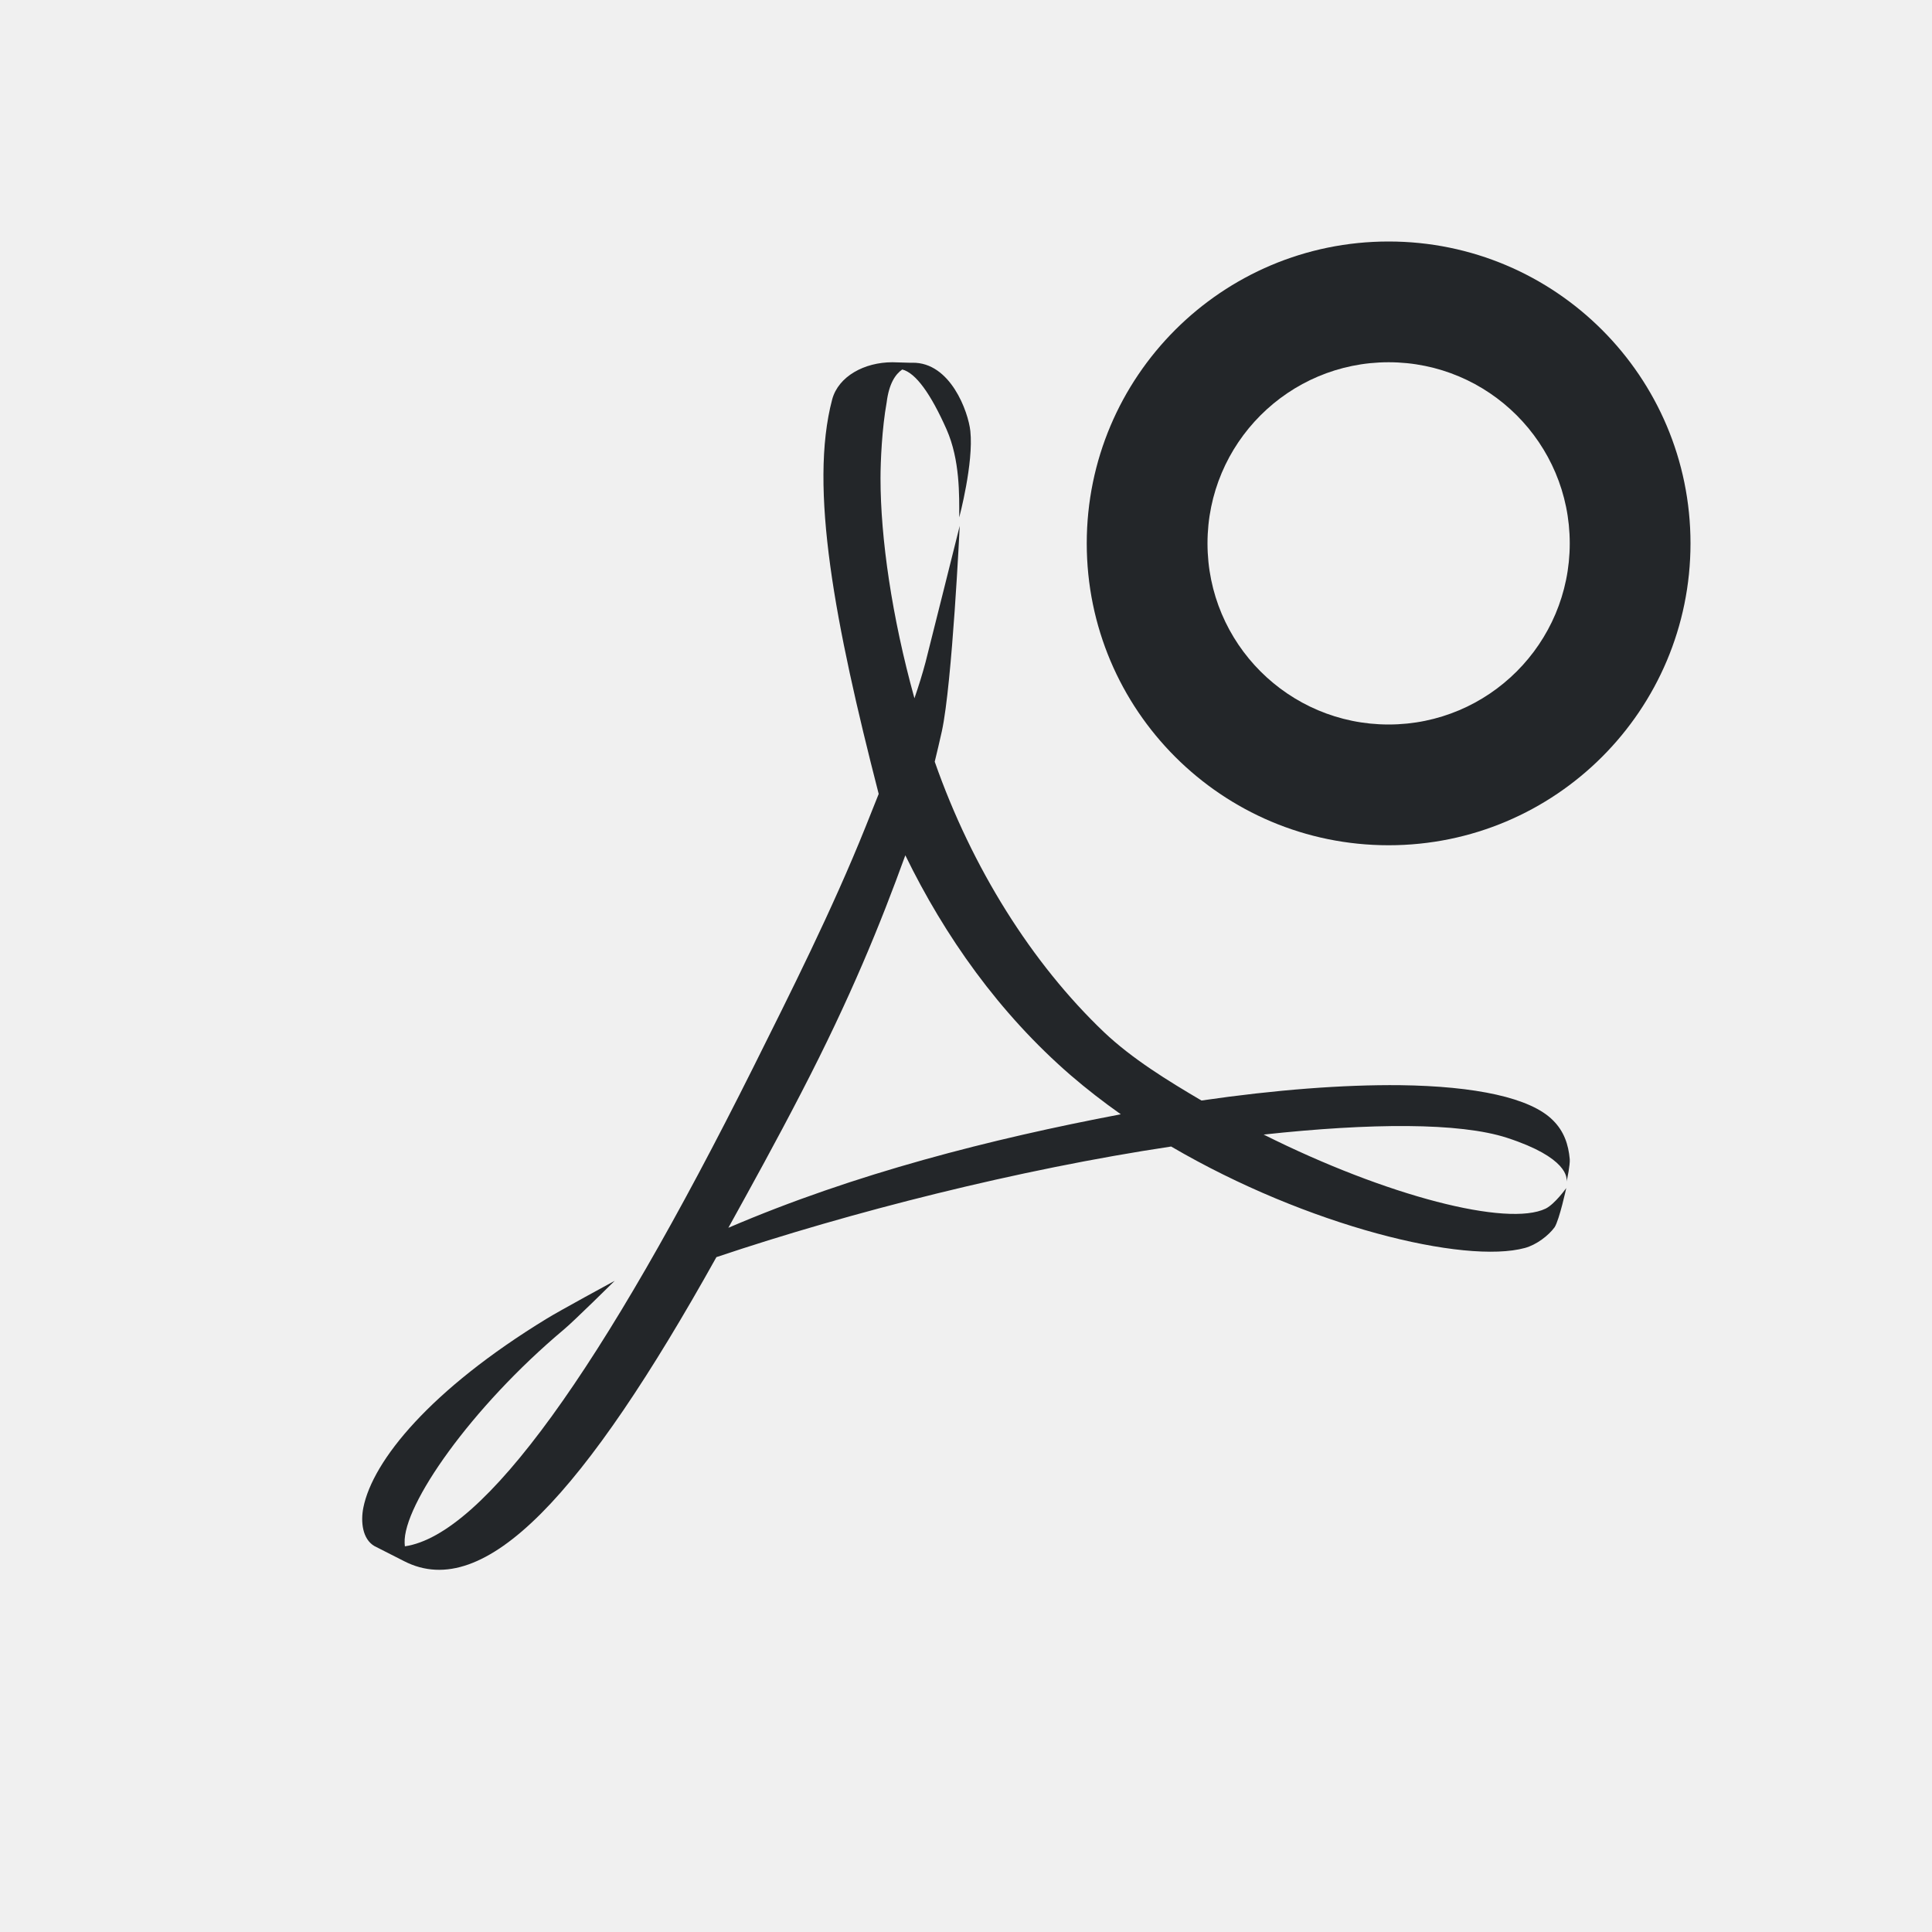
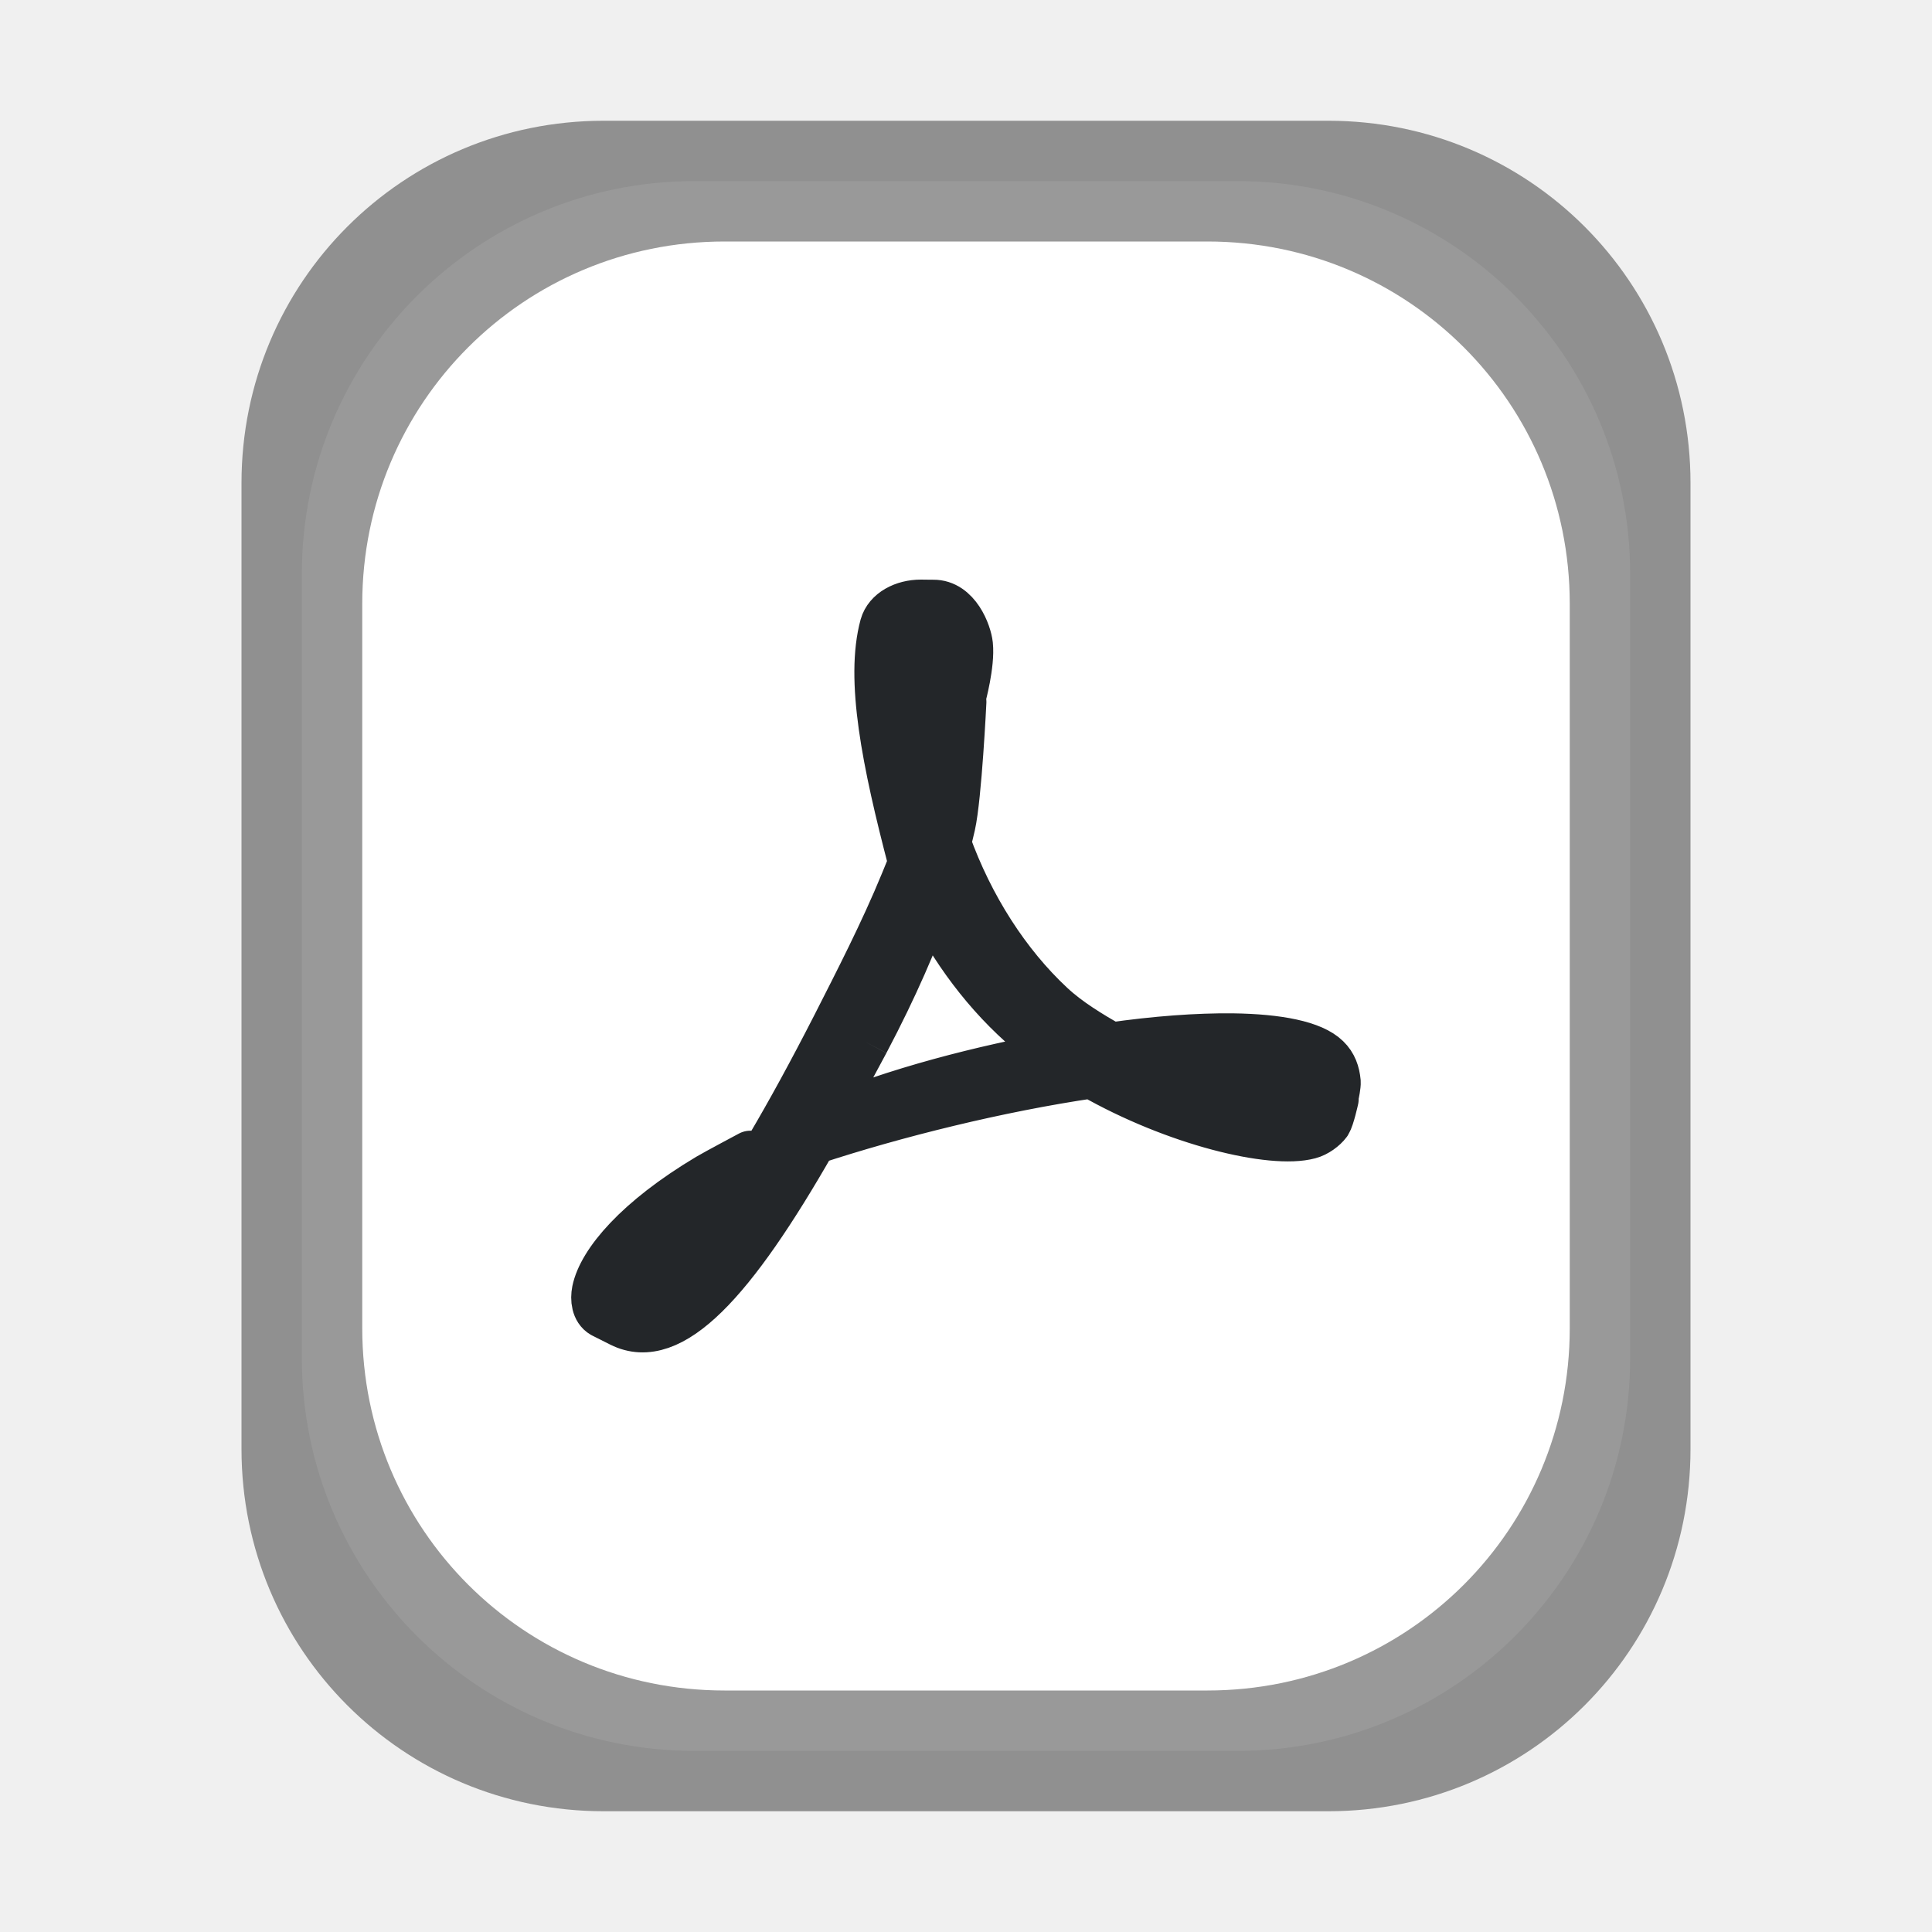
<svg xmlns="http://www.w3.org/2000/svg" id="svg4" version="1.1" viewBox="0 0 16 16">
  <defs id="defs8" />
-   <path id="path2" d="m 7.39,3 c -0.231,0 -0.446,0.116 -0.498,0.307 -0.194,0.731 0.023,1.86 0.385,3.268 L 7.168,6.848 C 6.891,7.538 6.544,8.226 6.24,8.836 4.983,11.352 4.005,12.71 3.353,12.806 l -0.002,-0.027 c -0.014,-0.314 0.551,-1.124 1.318,-1.768 0.08,-0.066 0.422,-0.404 0.422,-0.404 0,0 -0.461,0.25 -0.564,0.314 -0.961,0.587 -1.44,1.174 -1.518,1.565 -0.023,0.116 -0.008,0.26 0.092,0.318 l 0.246,0.125 c 0.669,0.343 1.492,-0.556 2.586,-2.518 1.113,-0.374 2.501,-0.726 3.766,-0.916 1.132,0.662 2.431,0.976 2.93,0.84 0.095,-0.026 0.195,-0.102 0.246,-0.172 0.04,-0.065 0.096,-0.324 0.096,-0.324 0,0 -0.093,0.131 -0.17,0.17 -0.316,0.153 -1.313,-0.101 -2.336,-0.613 0.884,-0.096 1.622,-0.101 2.016,0.027 0.5,0.163 0.499,0.331 0.492,0.365 0.007,-0.028 0.03,-0.14 0.027,-0.188 -0.011,-0.123 -0.048,-0.232 -0.139,-0.322 -0.185,-0.187 -0.643,-0.283 -1.266,-0.291 -0.47,-0.005 -1.033,0.038 -1.645,0.127 -0.28,-0.165 -0.574,-0.345 -0.809,-0.568 -0.594,-0.567 -1.091,-1.355 -1.4,-2.238 0.021,-0.085 0.04,-0.168 0.059,-0.252 0.086,-0.395 0.148,-1.701 0.148,-1.701 0,0 -0.245,0.981 -0.283,1.129 -0.025,0.094 -0.056,0.194 -0.092,0.299 -0.187,-0.674 -0.281,-1.327 -0.281,-1.822 0,-0.14 0.012,-0.413 0.051,-0.629 0.019,-0.154 0.072,-0.233 0.129,-0.272 0.112,0.028 0.237,0.203 0.367,0.496 0.112,0.254 0.105,0.547 0.105,0.729 0,0 0.12,-0.449 0.092,-0.715 -0.017,-0.16 -0.165,-0.571 -0.48,-0.566 h -0.025 z m 0.107,4.082 c 0.327,0.672 0.778,1.31 1.369,1.822 0.132,0.114 0.272,0.222 0.416,0.324 -1.073,0.204 -2.202,0.49 -3.25,0.94 C 6.222,9.824 6.429,9.45 6.638,9.045 7.045,8.259 7.291,7.653 7.498,7.082 Z" style="color:#000000;overflow:visible;fill:#232629;fill-opacity:1;stroke-width:1.125;marker:none" />
-   <path d="M 11.5 2 A 2.5 2.5 0 0 0 9 4.5 A 2.5 2.5 0 0 0 11.5 7 A 2.5 2.5 0 0 0 14 4.5 A 2.5 2.5 0 0 0 11.5 2 z M 11.5 3 A 1.5 1.5 0 0 1 13 4.5 A 1.5 1.5 0 0 1 11.5 6 A 1.5 1.5 0 0 1 10 4.5 A 1.5 1.5 0 0 1 11.5 3 z " style="fill:#232629" id="path831" />
+   <rect style="opacity:1;fill:#ffffff;fill-opacity:1;stroke:none;stroke-width:0.437;stroke-linecap:round;stroke-linejoin:round;stroke-miterlimit:4;stroke-dasharray:none;stroke-opacity:1" id="rect833" width="11" height="13" x="2.5" y="1.5" ry="3.25" />
+   <path style="opacity:0.4;fill:#000000;fill-opacity:1;stroke:none;stroke-width:0.4;stroke-linecap:round;stroke-linejoin:round;stroke-miterlimit:4;stroke-dasharray:none;stroke-opacity:1" d="M 5,1 C 3.338,1 2,2.338 2,4 v 8 c 0,1.662 1.338,3 3,3 h 6 c 1.662,0 3,-1.338 3,-3 V 4 C 14,2.338 12.662,1 11,1 Z m 1,1 h 4 c 1.662,0 3,1.338 3,3 v 6 c 0,1.662 -1.338,3 -3,3 H 6 C 4.338,14 3,12.662 3,11 V 5 C 3,3.338 4.338,2 6,2 Z" id="rect845" />
+   <path d="M 6.92,8.502 C 7.106,8.136 7.319,7.723 7.489,7.309 v 0 L 7.556,7.145 C 7.334,6.3 7.201,5.622 7.32,5.184 v 0 C 7.352,5.069 7.484,5 7.626,5 v 0 l 0.086,0.001 h 0.016 c 0.194,-0.003 0.285,0.244 0.295,0.339 v 0 c 0.017,0.16 -0.057,0.43 -0.057,0.43 v 0 c 0,-0.109 0.004,-0.285 -0.065,-0.437 v 0 C 7.822,5.157 7.745,5.052 7.677,5.035 v 0 c -0.035,0.023 -0.068,0.071 -0.08,0.163 v 0 c -0.024,0.129 -0.031,0.292 -0.031,0.377 v 0 c 0,0.297 0.059,0.69 0.174,1.094 v 0 c 0.022,-0.063 0.041,-0.123 0.056,-0.179 v 0 C 7.819,6.401 7.969,5.812 7.969,5.812 v 0 c 0,0 -0.038,0.784 -0.091,1.021 v 0 c -0.011,0.05 -0.024,0.1 -0.037,0.15 v 0 c 0.19,0.53 0.495,1.003 0.86,1.343 v 0 C 8.845,8.461 9.026,8.569 9.198,8.668 v 0 c 0.375,-0.054 0.721,-0.079 1.009,-0.076 v 0 c 0.382,0.005 0.663,0.062 0.777,0.174 v 0 c 0.056,0.054 0.078,0.12 0.085,0.194 v 0 c 0.002,0.029 -0.012,0.096 -0.016,0.113 v 0 c 0.004,-0.02 0.004,-0.121 -0.303,-0.219 v 0 C 10.508,8.776 10.055,8.779 9.513,8.836 v 0 c 0.628,0.307 1.24,0.46 1.434,0.368 v 0 c 0.047,-0.023 0.105,-0.102 0.105,-0.102 v 0 c 0,0 -0.034,0.155 -0.059,0.194 v 0 c -0.031,0.042 -0.093,0.088 -0.151,0.103 v 0 C 10.535,9.482 9.738,9.293 9.043,8.896 v 0 C 8.267,9.01 7.415,9.221 6.731,9.446 v 0 C 6.06,10.622 5.555,11.163 5.144,10.957 v 0 l -0.151,-0.076 c -0.061,-0.035 -0.071,-0.121 -0.057,-0.19 v 0 c 0.048,-0.234 0.342,-0.587 0.932,-0.939 v 0 c 0.064,-0.038 0.346,-0.188 0.346,-0.188 v 0 c 0,0 -0.209,0.203 -0.259,0.242 v 0 c -0.471,0.386 -0.819,0.871 -0.81,1.06 v 0 l 0.002,0.016 C 5.548,10.825 6.148,10.011 6.92,8.502 M 7.164,8.627 C 7.035,8.87 6.909,9.095 6.793,9.301 v 0 c 0.643,-0.269 1.335,-0.442 1.994,-0.564 v 0 C 8.699,8.676 8.613,8.611 8.532,8.542 v 0 C 8.169,8.235 7.892,7.852 7.692,7.449 v 0 C 7.565,7.791 7.413,8.155 7.164,8.627" id="path1042" style="fill:#232629;fill-opacity:1;stroke:#232629;stroke-width:0.4;stroke-linejoin:round;stroke-miterlimit:4;stroke-dasharray:none;stroke-opacity:1" />
</svg>
